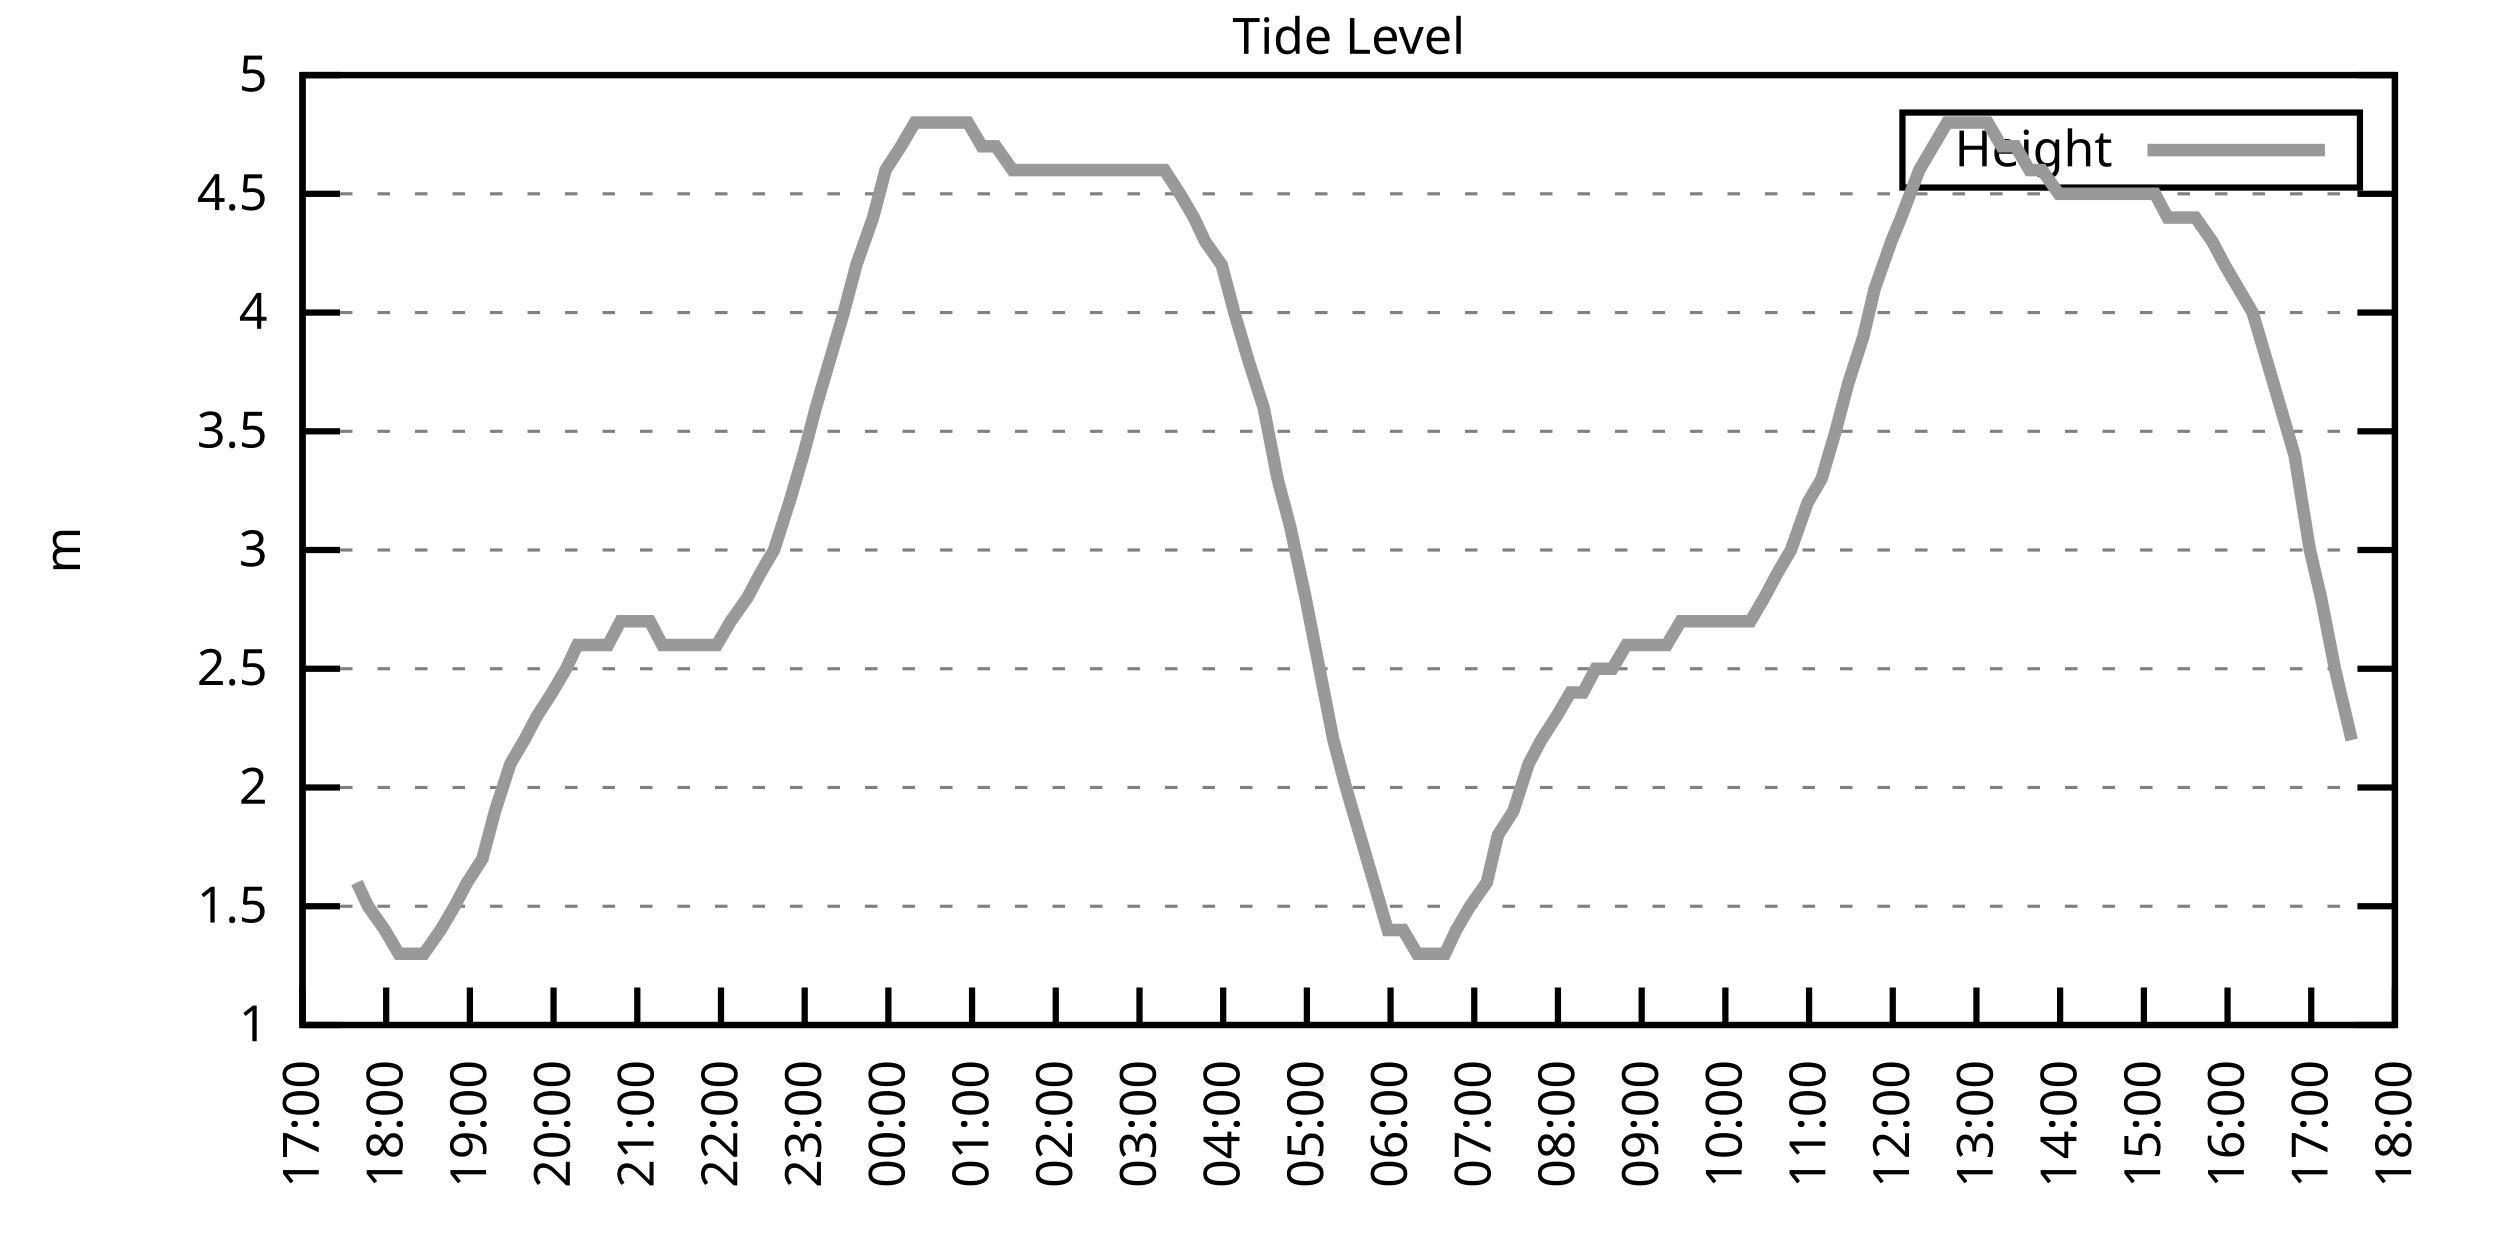
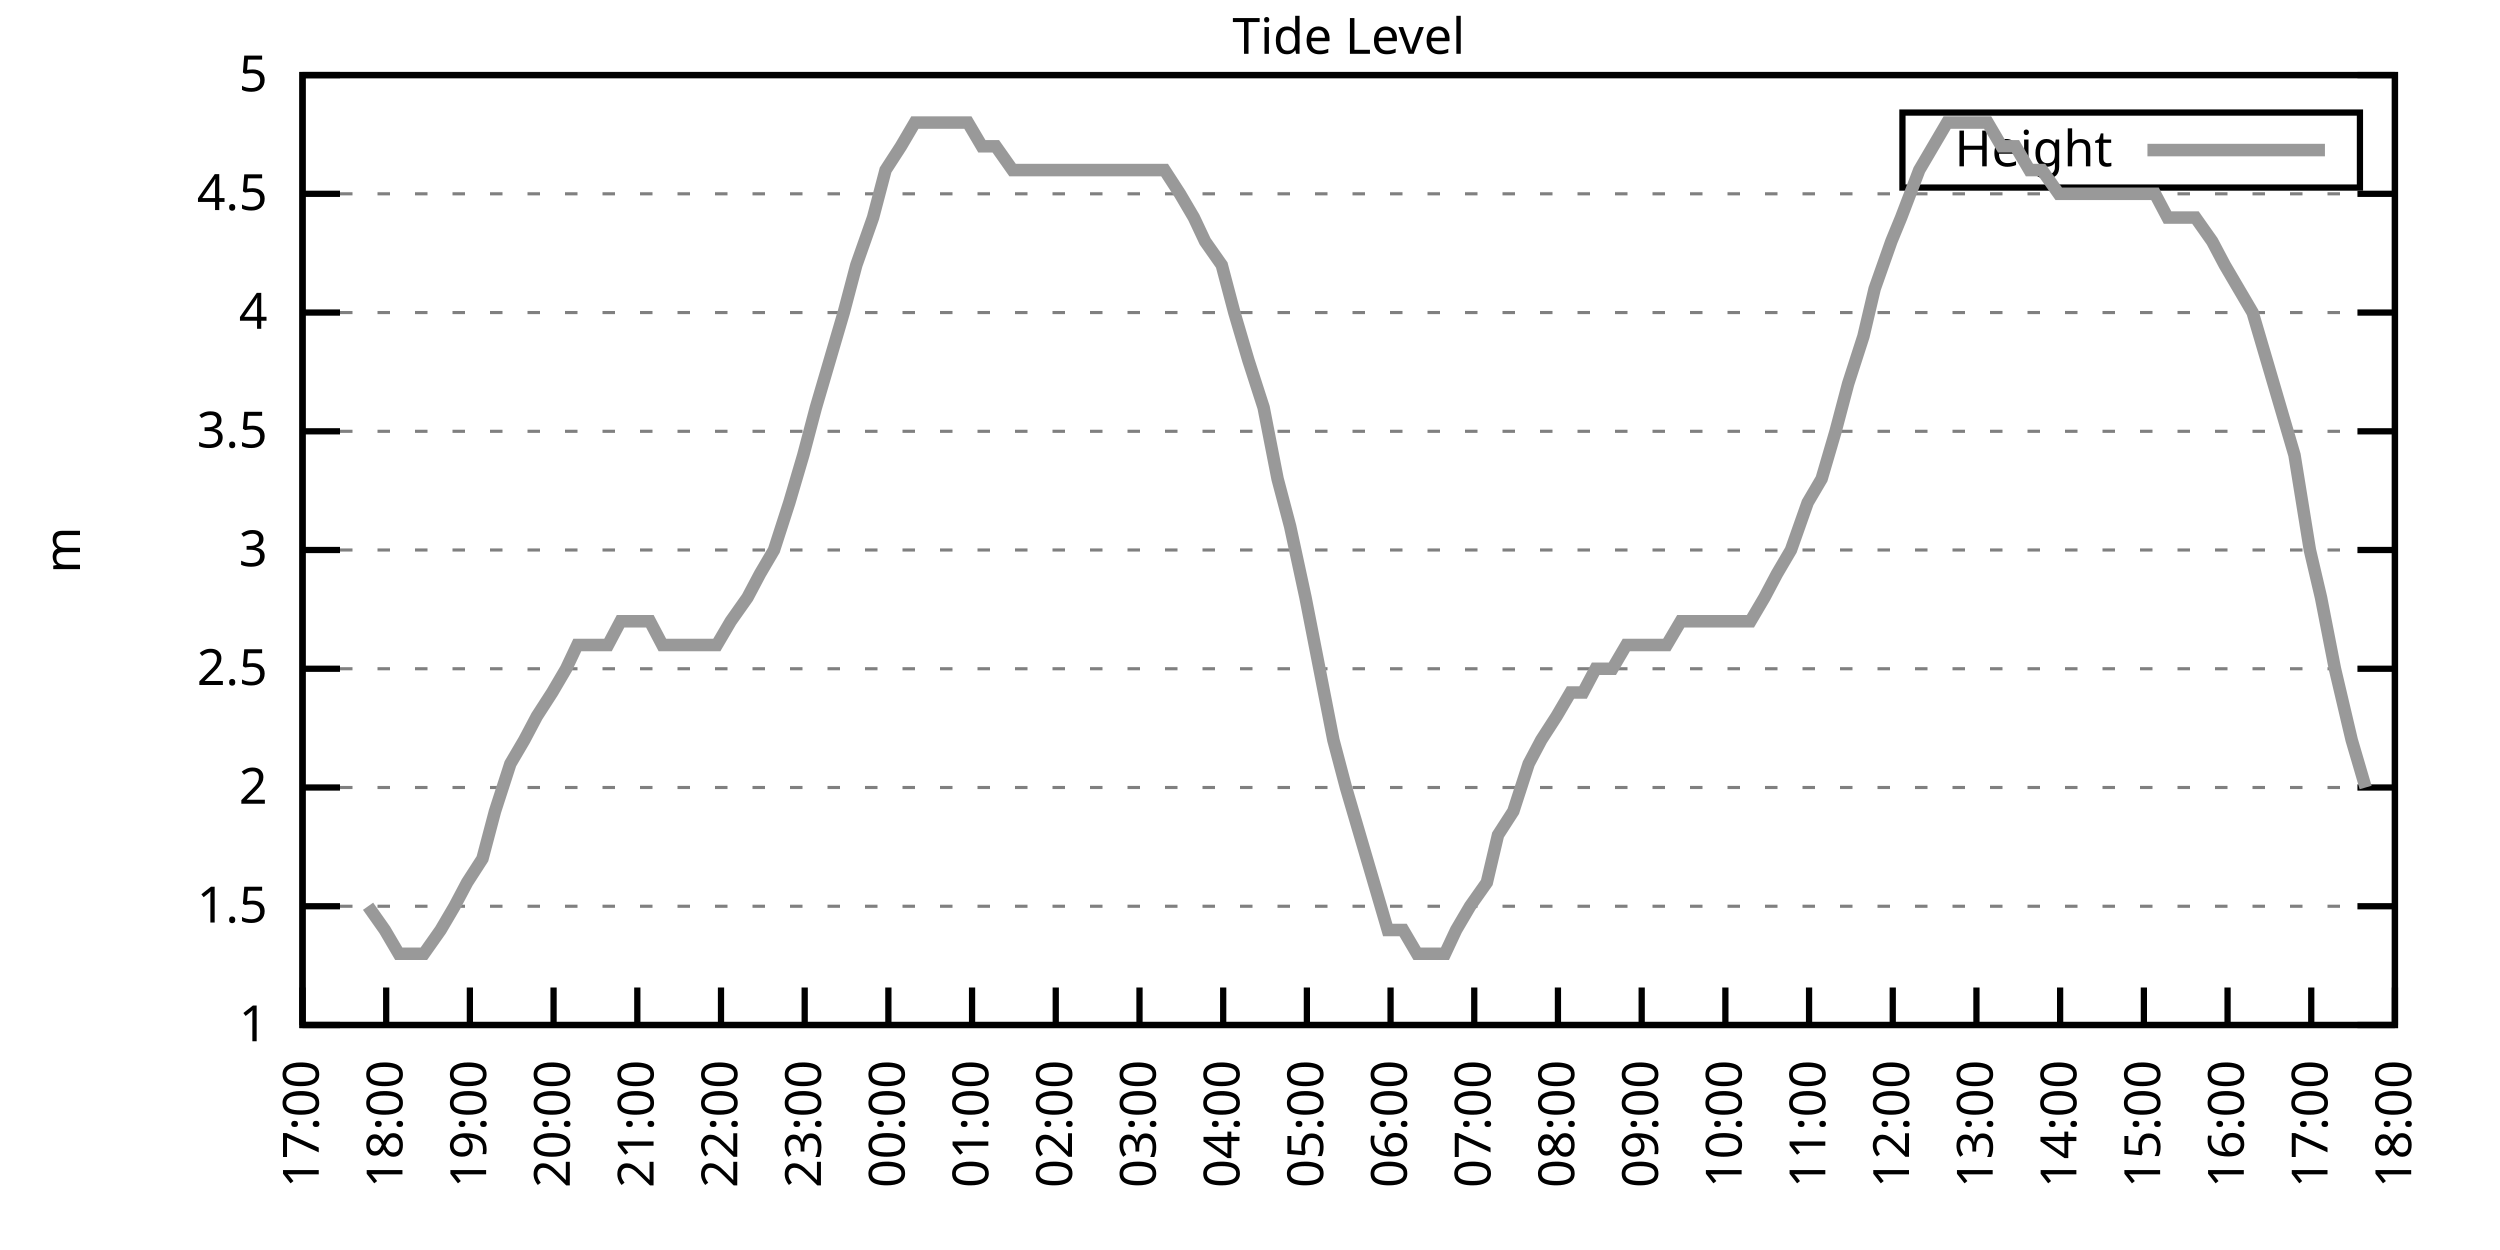
<svg xmlns="http://www.w3.org/2000/svg" xmlns:xlink="http://www.w3.org/1999/xlink" width="400" height="200" viewBox="0 0 400 200">
  <g id="gnuplot_canvas">
    <rect x="0" y="0" width="400" height="200" fill="none" />
    <defs>
      <circle id="gpDot" r="0.5" stroke-width="0.5" stroke="currentColor" />
      <path id="gpPt0" stroke-width="0.333" stroke="currentColor" d="M-1,0 h2 M0,-1 v2" />
      <path id="gpPt1" stroke-width="0.333" stroke="currentColor" d="M-1,-1 L1,1 M1,-1 L-1,1" />
      <path id="gpPt2" stroke-width="0.333" stroke="currentColor" d="M-1,0 L1,0 M0,-1 L0,1 M-1,-1 L1,1 M-1,1 L1,-1" />
      <rect id="gpPt3" stroke-width="0.333" stroke="currentColor" x="-1" y="-1" width="2" height="2" />
      <rect id="gpPt4" stroke-width="0.333" stroke="currentColor" fill="currentColor" x="-1" y="-1" width="2" height="2" />
      <circle id="gpPt5" stroke-width="0.333" stroke="currentColor" cx="0" cy="0" r="1" />
      <use xlink:href="#gpPt5" id="gpPt6" fill="currentColor" stroke="none" />
      <path id="gpPt7" stroke-width="0.333" stroke="currentColor" d="M0,-1.33 L-1.33,0.67 L1.33,0.67 z" />
      <use xlink:href="#gpPt7" id="gpPt8" fill="currentColor" stroke="none" />
      <use xlink:href="#gpPt7" id="gpPt9" stroke="currentColor" transform="rotate(180)" />
      <use xlink:href="#gpPt9" id="gpPt10" fill="currentColor" stroke="none" />
      <use xlink:href="#gpPt3" id="gpPt11" stroke="currentColor" transform="rotate(45)" />
      <use xlink:href="#gpPt11" id="gpPt12" fill="currentColor" stroke="none" />
      <path id="gpPt13" stroke-width="0.333" stroke="currentColor" d="M0,1.330 L1.265,0.411 L0.782,-1.067 L-0.782,-1.076 L-1.265,0.411 z" />
      <use xlink:href="#gpPt13" id="gpPt14" fill="currentColor" stroke="none" />
      <filter id="textbox" filterUnits="objectBoundingBox" x="0" y="0" height="1" width="1">
        <feFlood flood-color="white" flood-opacity="1" result="bgnd" />
        <feComposite in="SourceGraphic" in2="bgnd" operator="atop" />
      </filter>
      <filter id="greybox" filterUnits="objectBoundingBox" x="0" y="0" height="1" width="1">
        <feFlood flood-color="lightgrey" flood-opacity="1" result="grey" />
        <feComposite in="SourceGraphic" in2="grey" operator="atop" />
      </filter>
    </defs>
    <g fill="none" color="white" stroke="currentColor" stroke-width="1.00" stroke-linecap="butt" stroke-linejoin="miter">
</g>
    <g fill="none" color="black" stroke="currentColor" stroke-width="1.00" stroke-linecap="butt" stroke-linejoin="miter">
      <g stroke="none" shape-rendering="crispEdges">
        <polygon fill="rgb(255, 255, 255)" points="48.40,164.00 383.18,164.00 383.18,12.02 48.40,12.02 " />
      </g>
    </g>
    <g fill="none" color="black" stroke="currentColor" stroke-width="1.00" stroke-linecap="butt" stroke-linejoin="miter">
</g>
    <g fill="none" color="black" stroke="black" stroke-width="0.50" stroke-linecap="butt" stroke-linejoin="miter">
</g>
    <g fill="none" color="gray" stroke="currentColor" stroke-width="0.50" stroke-linecap="butt" stroke-linejoin="miter">
      <path stroke="gray" stroke-dasharray="2,4" class="gridline" d="M48.40,164.00 L383.19,164.00  " />
    </g>
    <g fill="none" color="gray" stroke="gray" stroke-width="1.00" stroke-linecap="butt" stroke-linejoin="miter">
</g>
    <g fill="none" color="black" stroke="currentColor" stroke-width="1.00" stroke-linecap="butt" stroke-linejoin="miter">
      <path stroke="black" d="M48.40,164.00 L54.40,164.00 M383.19,164.00 L377.19,164.00  " />
      <g transform="translate(42.80,166.60)" stroke="none" fill="black" font-family="Sans" font-size="8.00" text-anchor="end">
        <text>
          <tspan font-family="Sans"> 1</tspan>
        </text>
      </g>
    </g>
    <g fill="none" color="black" stroke="currentColor" stroke-width="1.00" stroke-linecap="butt" stroke-linejoin="miter">
</g>
    <g fill="none" color="black" stroke="black" stroke-width="0.50" stroke-linecap="butt" stroke-linejoin="miter">
</g>
    <g fill="none" color="gray" stroke="currentColor" stroke-width="0.50" stroke-linecap="butt" stroke-linejoin="miter">
      <path stroke="gray" stroke-dasharray="2,4" class="gridline" d="M48.40,145.00 L383.19,145.00  " />
    </g>
    <g fill="none" color="gray" stroke="gray" stroke-width="1.00" stroke-linecap="butt" stroke-linejoin="miter">
</g>
    <g fill="none" color="black" stroke="currentColor" stroke-width="1.00" stroke-linecap="butt" stroke-linejoin="miter">
      <path stroke="black" d="M48.40,145.00 L54.40,145.00 M383.19,145.00 L377.19,145.00  " />
      <g transform="translate(42.80,147.60)" stroke="none" fill="black" font-family="Sans" font-size="8.00" text-anchor="end">
        <text>
          <tspan font-family="Sans"> 1.5</tspan>
        </text>
      </g>
    </g>
    <g fill="none" color="black" stroke="currentColor" stroke-width="1.00" stroke-linecap="butt" stroke-linejoin="miter">
</g>
    <g fill="none" color="black" stroke="black" stroke-width="0.50" stroke-linecap="butt" stroke-linejoin="miter">
</g>
    <g fill="none" color="gray" stroke="currentColor" stroke-width="0.50" stroke-linecap="butt" stroke-linejoin="miter">
      <path stroke="gray" stroke-dasharray="2,4" class="gridline" d="M48.40,126.00 L383.19,126.00  " />
    </g>
    <g fill="none" color="gray" stroke="gray" stroke-width="1.00" stroke-linecap="butt" stroke-linejoin="miter">
</g>
    <g fill="none" color="black" stroke="currentColor" stroke-width="1.00" stroke-linecap="butt" stroke-linejoin="miter">
      <path stroke="black" d="M48.40,126.00 L54.40,126.00 M383.19,126.00 L377.19,126.00  " />
      <g transform="translate(42.80,128.60)" stroke="none" fill="black" font-family="Sans" font-size="8.00" text-anchor="end">
        <text>
          <tspan font-family="Sans"> 2</tspan>
        </text>
      </g>
    </g>
    <g fill="none" color="black" stroke="currentColor" stroke-width="1.00" stroke-linecap="butt" stroke-linejoin="miter">
</g>
    <g fill="none" color="black" stroke="black" stroke-width="0.50" stroke-linecap="butt" stroke-linejoin="miter">
</g>
    <g fill="none" color="gray" stroke="currentColor" stroke-width="0.50" stroke-linecap="butt" stroke-linejoin="miter">
      <path stroke="gray" stroke-dasharray="2,4" class="gridline" d="M48.40,107.00 L383.19,107.00  " />
    </g>
    <g fill="none" color="gray" stroke="gray" stroke-width="1.00" stroke-linecap="butt" stroke-linejoin="miter">
</g>
    <g fill="none" color="black" stroke="currentColor" stroke-width="1.00" stroke-linecap="butt" stroke-linejoin="miter">
      <path stroke="black" d="M48.40,107.00 L54.40,107.00 M383.19,107.00 L377.19,107.00  " />
      <g transform="translate(42.80,109.60)" stroke="none" fill="black" font-family="Sans" font-size="8.00" text-anchor="end">
        <text>
          <tspan font-family="Sans"> 2.5</tspan>
        </text>
      </g>
    </g>
    <g fill="none" color="black" stroke="currentColor" stroke-width="1.00" stroke-linecap="butt" stroke-linejoin="miter">
</g>
    <g fill="none" color="black" stroke="black" stroke-width="0.50" stroke-linecap="butt" stroke-linejoin="miter">
</g>
    <g fill="none" color="gray" stroke="currentColor" stroke-width="0.50" stroke-linecap="butt" stroke-linejoin="miter">
      <path stroke="gray" stroke-dasharray="2,4" class="gridline" d="M48.40,88.00 L383.19,88.00  " />
    </g>
    <g fill="none" color="gray" stroke="gray" stroke-width="1.00" stroke-linecap="butt" stroke-linejoin="miter">
</g>
    <g fill="none" color="black" stroke="currentColor" stroke-width="1.00" stroke-linecap="butt" stroke-linejoin="miter">
      <path stroke="black" d="M48.40,88.00 L54.40,88.00 M383.19,88.00 L377.19,88.00  " />
      <g transform="translate(42.80,90.60)" stroke="none" fill="black" font-family="Sans" font-size="8.00" text-anchor="end">
        <text>
          <tspan font-family="Sans"> 3</tspan>
        </text>
      </g>
    </g>
    <g fill="none" color="black" stroke="currentColor" stroke-width="1.00" stroke-linecap="butt" stroke-linejoin="miter">
</g>
    <g fill="none" color="black" stroke="black" stroke-width="0.50" stroke-linecap="butt" stroke-linejoin="miter">
</g>
    <g fill="none" color="gray" stroke="currentColor" stroke-width="0.50" stroke-linecap="butt" stroke-linejoin="miter">
      <path stroke="gray" stroke-dasharray="2,4" class="gridline" d="M48.40,69.01 L383.19,69.01  " />
    </g>
    <g fill="none" color="gray" stroke="gray" stroke-width="1.00" stroke-linecap="butt" stroke-linejoin="miter">
</g>
    <g fill="none" color="black" stroke="currentColor" stroke-width="1.00" stroke-linecap="butt" stroke-linejoin="miter">
      <path stroke="black" d="M48.40,69.01 L54.40,69.01 M383.19,69.01 L377.19,69.01  " />
      <g transform="translate(42.80,71.61)" stroke="none" fill="black" font-family="Sans" font-size="8.00" text-anchor="end">
        <text>
          <tspan font-family="Sans"> 3.5</tspan>
        </text>
      </g>
    </g>
    <g fill="none" color="black" stroke="currentColor" stroke-width="1.00" stroke-linecap="butt" stroke-linejoin="miter">
</g>
    <g fill="none" color="black" stroke="black" stroke-width="0.50" stroke-linecap="butt" stroke-linejoin="miter">
</g>
    <g fill="none" color="gray" stroke="currentColor" stroke-width="0.50" stroke-linecap="butt" stroke-linejoin="miter">
      <path stroke="gray" stroke-dasharray="2,4" class="gridline" d="M48.40,50.01 L383.19,50.01  " />
    </g>
    <g fill="none" color="gray" stroke="gray" stroke-width="1.00" stroke-linecap="butt" stroke-linejoin="miter">
</g>
    <g fill="none" color="black" stroke="currentColor" stroke-width="1.00" stroke-linecap="butt" stroke-linejoin="miter">
      <path stroke="black" d="M48.40,50.01 L54.40,50.01 M383.19,50.01 L377.19,50.01  " />
      <g transform="translate(42.80,52.61)" stroke="none" fill="black" font-family="Sans" font-size="8.00" text-anchor="end">
        <text>
          <tspan font-family="Sans"> 4</tspan>
        </text>
      </g>
    </g>
    <g fill="none" color="black" stroke="currentColor" stroke-width="1.00" stroke-linecap="butt" stroke-linejoin="miter">
</g>
    <g fill="none" color="black" stroke="black" stroke-width="0.50" stroke-linecap="butt" stroke-linejoin="miter">
</g>
    <g fill="none" color="gray" stroke="currentColor" stroke-width="0.50" stroke-linecap="butt" stroke-linejoin="miter">
      <path stroke="gray" stroke-dasharray="2,4" class="gridline" d="M48.40,31.01 L383.19,31.01  " />
    </g>
    <g fill="none" color="gray" stroke="gray" stroke-width="1.00" stroke-linecap="butt" stroke-linejoin="miter">
</g>
    <g fill="none" color="black" stroke="currentColor" stroke-width="1.00" stroke-linecap="butt" stroke-linejoin="miter">
      <path stroke="black" d="M48.40,31.01 L54.40,31.01 M383.19,31.01 L377.19,31.01  " />
      <g transform="translate(42.80,33.61)" stroke="none" fill="black" font-family="Sans" font-size="8.00" text-anchor="end">
        <text>
          <tspan font-family="Sans"> 4.5</tspan>
        </text>
      </g>
    </g>
    <g fill="none" color="black" stroke="currentColor" stroke-width="1.00" stroke-linecap="butt" stroke-linejoin="miter">
</g>
    <g fill="none" color="black" stroke="black" stroke-width="0.50" stroke-linecap="butt" stroke-linejoin="miter">
</g>
    <g fill="none" color="gray" stroke="currentColor" stroke-width="0.50" stroke-linecap="butt" stroke-linejoin="miter">
      <path stroke="gray" stroke-dasharray="2,4" class="gridline" d="M48.40,12.01 L383.19,12.01  " />
    </g>
    <g fill="none" color="gray" stroke="gray" stroke-width="1.00" stroke-linecap="butt" stroke-linejoin="miter">
</g>
    <g fill="none" color="black" stroke="currentColor" stroke-width="1.00" stroke-linecap="butt" stroke-linejoin="miter">
      <path stroke="black" d="M48.40,12.01 L54.40,12.01 M383.19,12.01 L377.19,12.01  " />
      <g transform="translate(42.80,14.61)" stroke="none" fill="black" font-family="Sans" font-size="8.00" text-anchor="end">
        <text>
          <tspan font-family="Sans"> 5</tspan>
        </text>
      </g>
    </g>
    <g fill="none" color="black" stroke="currentColor" stroke-width="1.00" stroke-linecap="butt" stroke-linejoin="miter">
      <path stroke="black" d="M48.40,164.00 L48.40,158.00  " />
      <g transform="translate(51.00,169.60) rotate(270.00)" stroke="none" fill="black" font-family="Sans" font-size="8.00" text-anchor="end">
        <text>
          <tspan font-family="Sans">17:00</tspan>
        </text>
      </g>
    </g>
    <g fill="none" color="black" stroke="currentColor" stroke-width="1.00" stroke-linecap="butt" stroke-linejoin="miter">
      <path stroke="black" d="M61.79,164.00 L61.79,158.00  " />
      <g transform="translate(64.39,169.60) rotate(270.00)" stroke="none" fill="black" font-family="Sans" font-size="8.00" text-anchor="end">
        <text>
          <tspan font-family="Sans">18:00</tspan>
        </text>
      </g>
    </g>
    <g fill="none" color="black" stroke="currentColor" stroke-width="1.00" stroke-linecap="butt" stroke-linejoin="miter">
      <path stroke="black" d="M75.18,164.00 L75.18,158.00  " />
      <g transform="translate(77.78,169.60) rotate(270.00)" stroke="none" fill="black" font-family="Sans" font-size="8.00" text-anchor="end">
        <text>
          <tspan font-family="Sans">19:00</tspan>
        </text>
      </g>
    </g>
    <g fill="none" color="black" stroke="currentColor" stroke-width="1.00" stroke-linecap="butt" stroke-linejoin="miter">
      <path stroke="black" d="M88.57,164.00 L88.57,158.00  " />
      <g transform="translate(91.17,169.60) rotate(270.00)" stroke="none" fill="black" font-family="Sans" font-size="8.00" text-anchor="end">
        <text>
          <tspan font-family="Sans">20:00</tspan>
        </text>
      </g>
    </g>
    <g fill="none" color="black" stroke="currentColor" stroke-width="1.00" stroke-linecap="butt" stroke-linejoin="miter">
      <path stroke="black" d="M101.97,164.00 L101.97,158.00  " />
      <g transform="translate(104.57,169.60) rotate(270.00)" stroke="none" fill="black" font-family="Sans" font-size="8.00" text-anchor="end">
        <text>
          <tspan font-family="Sans">21:00</tspan>
        </text>
      </g>
    </g>
    <g fill="none" color="black" stroke="currentColor" stroke-width="1.00" stroke-linecap="butt" stroke-linejoin="miter">
      <path stroke="black" d="M115.36,164.00 L115.36,158.00  " />
      <g transform="translate(117.96,169.60) rotate(270.00)" stroke="none" fill="black" font-family="Sans" font-size="8.00" text-anchor="end">
        <text>
          <tspan font-family="Sans">22:00</tspan>
        </text>
      </g>
    </g>
    <g fill="none" color="black" stroke="currentColor" stroke-width="1.00" stroke-linecap="butt" stroke-linejoin="miter">
      <path stroke="black" d="M128.75,164.00 L128.75,158.00  " />
      <g transform="translate(131.35,169.60) rotate(270.00)" stroke="none" fill="black" font-family="Sans" font-size="8.00" text-anchor="end">
        <text>
          <tspan font-family="Sans">23:00</tspan>
        </text>
      </g>
    </g>
    <g fill="none" color="black" stroke="currentColor" stroke-width="1.00" stroke-linecap="butt" stroke-linejoin="miter">
      <path stroke="black" d="M142.14,164.00 L142.14,158.00  " />
      <g transform="translate(144.74,169.60) rotate(270.00)" stroke="none" fill="black" font-family="Sans" font-size="8.00" text-anchor="end">
        <text>
          <tspan font-family="Sans">00:00</tspan>
        </text>
      </g>
    </g>
    <g fill="none" color="black" stroke="currentColor" stroke-width="1.00" stroke-linecap="butt" stroke-linejoin="miter">
      <path stroke="black" d="M155.53,164.00 L155.53,158.00  " />
      <g transform="translate(158.13,169.60) rotate(270.00)" stroke="none" fill="black" font-family="Sans" font-size="8.00" text-anchor="end">
        <text>
          <tspan font-family="Sans">01:00</tspan>
        </text>
      </g>
    </g>
    <g fill="none" color="black" stroke="currentColor" stroke-width="1.00" stroke-linecap="butt" stroke-linejoin="miter">
      <path stroke="black" d="M168.92,164.00 L168.92,158.00  " />
      <g transform="translate(171.52,169.60) rotate(270.00)" stroke="none" fill="black" font-family="Sans" font-size="8.00" text-anchor="end">
        <text>
          <tspan font-family="Sans">02:00</tspan>
        </text>
      </g>
    </g>
    <g fill="none" color="black" stroke="currentColor" stroke-width="1.00" stroke-linecap="butt" stroke-linejoin="miter">
      <path stroke="black" d="M182.32,164.00 L182.32,158.00  " />
      <g transform="translate(184.92,169.60) rotate(270.00)" stroke="none" fill="black" font-family="Sans" font-size="8.00" text-anchor="end">
        <text>
          <tspan font-family="Sans">03:00</tspan>
        </text>
      </g>
    </g>
    <g fill="none" color="black" stroke="currentColor" stroke-width="1.00" stroke-linecap="butt" stroke-linejoin="miter">
      <path stroke="black" d="M195.71,164.00 L195.71,158.00  " />
      <g transform="translate(198.31,169.60) rotate(270.00)" stroke="none" fill="black" font-family="Sans" font-size="8.00" text-anchor="end">
        <text>
          <tspan font-family="Sans">04:00</tspan>
        </text>
      </g>
    </g>
    <g fill="none" color="black" stroke="currentColor" stroke-width="1.00" stroke-linecap="butt" stroke-linejoin="miter">
      <path stroke="black" d="M209.10,164.00 L209.10,158.00  " />
      <g transform="translate(211.70,169.60) rotate(270.00)" stroke="none" fill="black" font-family="Sans" font-size="8.00" text-anchor="end">
        <text>
          <tspan font-family="Sans">05:00</tspan>
        </text>
      </g>
    </g>
    <g fill="none" color="black" stroke="currentColor" stroke-width="1.00" stroke-linecap="butt" stroke-linejoin="miter">
      <path stroke="black" d="M222.49,164.00 L222.49,158.00  " />
      <g transform="translate(225.09,169.60) rotate(270.00)" stroke="none" fill="black" font-family="Sans" font-size="8.00" text-anchor="end">
        <text>
          <tspan font-family="Sans">06:00</tspan>
        </text>
      </g>
    </g>
    <g fill="none" color="black" stroke="currentColor" stroke-width="1.00" stroke-linecap="butt" stroke-linejoin="miter">
      <path stroke="black" d="M235.88,164.00 L235.88,158.00  " />
      <g transform="translate(238.48,169.60) rotate(270.00)" stroke="none" fill="black" font-family="Sans" font-size="8.00" text-anchor="end">
        <text>
          <tspan font-family="Sans">07:00</tspan>
        </text>
      </g>
    </g>
    <g fill="none" color="black" stroke="currentColor" stroke-width="1.00" stroke-linecap="butt" stroke-linejoin="miter">
      <path stroke="black" d="M249.27,164.00 L249.27,158.00  " />
      <g transform="translate(251.87,169.60) rotate(270.00)" stroke="none" fill="black" font-family="Sans" font-size="8.00" text-anchor="end">
        <text>
          <tspan font-family="Sans">08:00</tspan>
        </text>
      </g>
    </g>
    <g fill="none" color="black" stroke="currentColor" stroke-width="1.00" stroke-linecap="butt" stroke-linejoin="miter">
      <path stroke="black" d="M262.67,164.00 L262.67,158.00  " />
      <g transform="translate(265.27,169.60) rotate(270.00)" stroke="none" fill="black" font-family="Sans" font-size="8.00" text-anchor="end">
        <text>
          <tspan font-family="Sans">09:00</tspan>
        </text>
      </g>
    </g>
    <g fill="none" color="black" stroke="currentColor" stroke-width="1.00" stroke-linecap="butt" stroke-linejoin="miter">
      <path stroke="black" d="M276.06,164.00 L276.06,158.00  " />
      <g transform="translate(278.66,169.60) rotate(270.00)" stroke="none" fill="black" font-family="Sans" font-size="8.00" text-anchor="end">
        <text>
          <tspan font-family="Sans">10:00</tspan>
        </text>
      </g>
    </g>
    <g fill="none" color="black" stroke="currentColor" stroke-width="1.00" stroke-linecap="butt" stroke-linejoin="miter">
      <path stroke="black" d="M289.45,164.00 L289.45,158.00  " />
      <g transform="translate(292.05,169.60) rotate(270.00)" stroke="none" fill="black" font-family="Sans" font-size="8.00" text-anchor="end">
        <text>
          <tspan font-family="Sans">11:00</tspan>
        </text>
      </g>
    </g>
    <g fill="none" color="black" stroke="currentColor" stroke-width="1.00" stroke-linecap="butt" stroke-linejoin="miter">
      <path stroke="black" d="M302.84,164.00 L302.84,158.00  " />
      <g transform="translate(305.44,169.60) rotate(270.00)" stroke="none" fill="black" font-family="Sans" font-size="8.00" text-anchor="end">
        <text>
          <tspan font-family="Sans">12:00</tspan>
        </text>
      </g>
    </g>
    <g fill="none" color="black" stroke="currentColor" stroke-width="1.00" stroke-linecap="butt" stroke-linejoin="miter">
      <path stroke="black" d="M316.23,164.00 L316.23,158.00  " />
      <g transform="translate(318.83,169.60) rotate(270.00)" stroke="none" fill="black" font-family="Sans" font-size="8.00" text-anchor="end">
        <text>
          <tspan font-family="Sans">13:00</tspan>
        </text>
      </g>
    </g>
    <g fill="none" color="black" stroke="currentColor" stroke-width="1.00" stroke-linecap="butt" stroke-linejoin="miter">
      <path stroke="black" d="M329.62,164.00 L329.62,158.00  " />
      <g transform="translate(332.22,169.60) rotate(270.00)" stroke="none" fill="black" font-family="Sans" font-size="8.00" text-anchor="end">
        <text>
          <tspan font-family="Sans">14:00</tspan>
        </text>
      </g>
    </g>
    <g fill="none" color="black" stroke="currentColor" stroke-width="1.00" stroke-linecap="butt" stroke-linejoin="miter">
      <path stroke="black" d="M343.02,164.00 L343.02,158.00  " />
      <g transform="translate(345.62,169.60) rotate(270.00)" stroke="none" fill="black" font-family="Sans" font-size="8.00" text-anchor="end">
        <text>
          <tspan font-family="Sans">15:00</tspan>
        </text>
      </g>
    </g>
    <g fill="none" color="black" stroke="currentColor" stroke-width="1.00" stroke-linecap="butt" stroke-linejoin="miter">
      <path stroke="black" d="M356.41,164.00 L356.41,158.00  " />
      <g transform="translate(359.01,169.60) rotate(270.00)" stroke="none" fill="black" font-family="Sans" font-size="8.00" text-anchor="end">
        <text>
          <tspan font-family="Sans">16:00</tspan>
        </text>
      </g>
    </g>
    <g fill="none" color="black" stroke="currentColor" stroke-width="1.00" stroke-linecap="butt" stroke-linejoin="miter">
      <path stroke="black" d="M369.80,164.00 L369.80,158.00  " />
      <g transform="translate(372.40,169.60) rotate(270.00)" stroke="none" fill="black" font-family="Sans" font-size="8.00" text-anchor="end">
        <text>
          <tspan font-family="Sans">17:00</tspan>
        </text>
      </g>
    </g>
    <g fill="none" color="black" stroke="currentColor" stroke-width="1.00" stroke-linecap="butt" stroke-linejoin="miter">
      <path stroke="black" d="M383.19,164.00 L383.19,158.00  " />
      <g transform="translate(385.79,169.60) rotate(270.00)" stroke="none" fill="black" font-family="Sans" font-size="8.00" text-anchor="end">
        <text>
          <tspan font-family="Sans">18:00</tspan>
        </text>
      </g>
    </g>
    <g fill="none" color="black" stroke="currentColor" stroke-width="1.00" stroke-linecap="butt" stroke-linejoin="miter">
</g>
    <g fill="none" color="black" stroke="currentColor" stroke-width="1.00" stroke-linecap="butt" stroke-linejoin="miter">
      <path stroke="black" d="M48.40,12.01 L48.40,164.00 L383.19,164.00 L383.19,12.01 L48.40,12.01 Z  " />
    </g>
    <g fill="none" color="black" stroke="currentColor" stroke-width="1.00" stroke-linecap="butt" stroke-linejoin="miter">
</g>
    <g fill="none" color="black" stroke="currentColor" stroke-width="1.00" stroke-linecap="butt" stroke-linejoin="miter">
      <path stroke="black" d="M304.39,30.01 L304.39,18.01 L377.59,18.01 L377.59,30.01 L304.39,30.01 Z  " />
    </g>
    <g id="Tide_level_plot_1">
      <g fill="none" color="white" stroke="black" stroke-width="2.00" stroke-linecap="butt" stroke-linejoin="miter">
</g>
      <g fill="none" color="black" stroke="currentColor" stroke-width="2.00" stroke-linecap="butt" stroke-linejoin="miter">
        <g transform="translate(337.99,26.61)" stroke="none" fill="black" font-family="Sans" font-size="8.00" text-anchor="end">
          <text>
            <tspan font-family="Sans">Height</tspan>
          </text>
        </g>
      </g>
      <g fill="none" color="black" stroke="currentColor" stroke-width="2.00" stroke-linecap="butt" stroke-linejoin="miter">
-         <path stroke="rgb(153, 153, 153)" d="M343.59,24.01 L371.99,24.01 M57.10,141.20 L58.89,145.00 L61.57,148.80 L63.80,152.60 L66.03,152.60 L67.82,152.60   L70.50,148.80 L72.73,145.00 L74.74,141.20 L77.19,137.40 L79.20,129.80 L81.66,122.20 L83.89,118.40 L85.90,114.60   L88.35,110.80 L90.58,107.00 L92.37,103.20 L94.38,103.20 L97.28,103.20 L99.29,99.40 L101.52,99.40 L103.98,99.40   L105.98,103.20 L108.22,103.20 L110.67,103.20 L112.68,103.20 L114.69,103.20 L116.92,99.40 L119.60,95.60 L121.61,91.80   L123.84,88.00 L126.29,80.41 L128.53,72.81 L130.54,65.21 L132.77,57.61 L135.00,50.01 L137.01,42.41 L139.69,34.81   L141.69,27.21 L144.15,23.41 L146.38,19.61 L148.61,19.61 L150.85,19.61 L153.08,19.61 L154.86,19.61 L157.10,23.41   L159.33,23.41 L162.01,27.21 L164.01,27.21 L166.47,27.21 L168.25,27.21 L170.26,27.21 L172.50,27.21 L174.73,27.21   L177.63,27.21 L179.86,27.21 L181.65,27.21 L184.32,27.21 L186.33,27.21 L188.79,31.01 L191.02,34.81 L192.81,38.61   L195.48,42.41 L197.49,50.01 L199.73,57.61 L202.18,65.21 L204.41,76.61 L206.42,84.21 L208.88,95.60 L211.11,107.00   L213.34,118.40 L215.35,126.00 L217.58,133.60 L219.81,141.20 L222.04,148.80 L224.50,148.80 L226.73,152.60 L228.96,152.60   L231.20,152.60 L232.98,148.80 L235.21,145.00 L237.89,141.20 L239.68,133.60 L242.13,129.80 L244.59,122.20 L246.60,118.40   L249.05,114.60 L251.28,110.80 L253.29,110.80 L255.30,107.00 L257.98,107.00 L260.21,103.20 L262.22,103.20 L264.45,103.20   L266.68,103.20 L268.92,99.40 L270.92,99.40 L273.16,99.40 L275.61,99.40 L277.84,99.40 L280.07,99.40 L282.31,95.60   L284.32,91.80 L286.55,88.00 L289.23,80.41 L291.46,76.61 L293.69,69.01 L295.70,61.41 L298.15,53.81 L299.94,46.21   L302.62,38.61 L304.18,34.81 L307.08,27.21 L309.31,23.41 L311.54,19.61 L313.33,19.61 L315.56,19.61 L318.02,19.61   L320.25,23.41 L322.48,23.41 L324.71,27.21 L326.72,27.21 L329.40,31.01 L330.96,31.01 L333.42,31.01 L335.65,31.01   L337.88,31.01 L340.11,31.01 L342.57,31.01 L344.80,31.01 L346.81,34.81 L349.26,34.81 L351.27,34.81 L353.95,38.61   L355.96,42.41 L358.19,46.21 L360.42,50.01 L362.66,57.61 L364.89,65.21 L367.12,72.81 L369.58,88.00 L371.36,95.60   L373.59,107.00 L376.27,118.40  " />
+         <path stroke="rgb(153, 153, 153)" d="M343.59,24.01 L371.99,24.01 M58.89,145.00 L61.57,148.80 L63.80,152.60 L66.03,152.60 L67.82,152.60 L70.50,148.80   L72.73,145.00 L74.74,141.20 L77.19,137.40 L79.20,129.80 L81.66,122.20 L83.89,118.40 L85.90,114.60 L88.35,110.80   L90.58,107.00 L92.37,103.20 L94.38,103.20 L97.28,103.20 L99.29,99.40 L101.52,99.40 L103.98,99.40 L105.98,103.20   L108.22,103.20 L110.67,103.20 L112.68,103.20 L114.69,103.20 L116.92,99.40 L119.60,95.60 L121.61,91.80 L123.84,88.00   L126.29,80.41 L128.53,72.81 L130.54,65.21 L132.77,57.61 L135.00,50.01 L137.01,42.41 L139.69,34.81 L141.69,27.21   L144.15,23.41 L146.38,19.61 L148.61,19.61 L150.85,19.61 L153.08,19.61 L154.86,19.61 L157.10,23.41 L159.33,23.41   L162.01,27.21 L164.01,27.21 L166.47,27.21 L168.25,27.21 L170.26,27.21 L172.50,27.21 L174.73,27.21 L177.63,27.21   L179.86,27.21 L181.65,27.21 L184.32,27.21 L186.33,27.21 L188.79,31.01 L191.02,34.81 L192.81,38.61 L195.48,42.41   L197.49,50.01 L199.73,57.61 L202.18,65.21 L204.41,76.61 L206.42,84.21 L208.88,95.60 L211.11,107.00 L213.34,118.40   L215.35,126.00 L217.58,133.60 L219.81,141.20 L222.04,148.80 L224.50,148.80 L226.73,152.60 L228.96,152.60 L231.20,152.60   L232.98,148.80 L235.21,145.00 L237.89,141.20 L239.68,133.60 L242.13,129.80 L244.59,122.20 L246.60,118.40 L249.05,114.60   L251.28,110.80 L253.29,110.80 L255.30,107.00 L257.98,107.00 L260.21,103.20 L262.22,103.20 L264.45,103.20 L266.68,103.20   L268.92,99.40 L270.92,99.40 L273.16,99.40 L275.61,99.40 L277.84,99.40 L280.07,99.40 L282.31,95.60 L284.32,91.80   L286.55,88.00 L289.23,80.41 L291.46,76.61 L293.69,69.01 L295.70,61.41 L298.15,53.81 L299.94,46.21 L302.62,38.61   L304.18,34.81 L307.08,27.21 L309.31,23.41 L311.54,19.61 L313.33,19.61 L315.56,19.61 L318.02,19.61 L320.25,23.41   L322.48,23.41 L324.71,27.21 L326.72,27.21 L329.40,31.01 L330.96,31.01 L333.42,31.01 L335.65,31.01 L337.88,31.01   L340.11,31.01 L342.57,31.01 L344.80,31.01 L346.81,34.81 L349.26,34.81 L351.27,34.81 L353.95,38.61 L355.96,42.41   L358.19,46.21 L360.42,50.01 L362.66,57.61 L364.89,65.21 L367.12,72.81 L369.58,88.00 L371.36,95.60 L373.59,107.00   L376.27,118.40 L378.50,126.00  " />
      </g>
    </g>
    <g fill="none" color="black" stroke="currentColor" stroke-width="2.00" stroke-linecap="butt" stroke-linejoin="miter">
</g>
    <g fill="none" color="black" stroke="black" stroke-width="1.00" stroke-linecap="butt" stroke-linejoin="miter">
</g>
    <g fill="none" color="black" stroke="currentColor" stroke-width="1.00" stroke-linecap="butt" stroke-linejoin="miter">
      <path stroke="black" d="M48.40,12.01 L48.40,164.00 L383.19,164.00 L383.19,12.01 L48.40,12.01 Z  " />
      <g transform="translate(12.80,88.01) rotate(270.00)" stroke="none" fill="black" font-family="Sans" font-size="8.00" text-anchor="middle">
        <text>
          <tspan font-family="Sans">m</tspan>
        </text>
      </g>
    </g>
    <g fill="none" color="black" stroke="currentColor" stroke-width="1.00" stroke-linecap="butt" stroke-linejoin="miter">
</g>
    <g fill="none" color="black" stroke="currentColor" stroke-width="1.00" stroke-linecap="butt" stroke-linejoin="miter">
      <g transform="translate(215.79,8.61)" stroke="none" fill="black" font-family="Sans" font-size="8.00" text-anchor="middle">
        <text>
          <tspan font-family="Sans">Tide Level</tspan>
        </text>
      </g>
    </g>
    <g fill="none" color="black" stroke="currentColor" stroke-width="1.00" stroke-linecap="butt" stroke-linejoin="miter">
</g>
  </g>
</svg>
